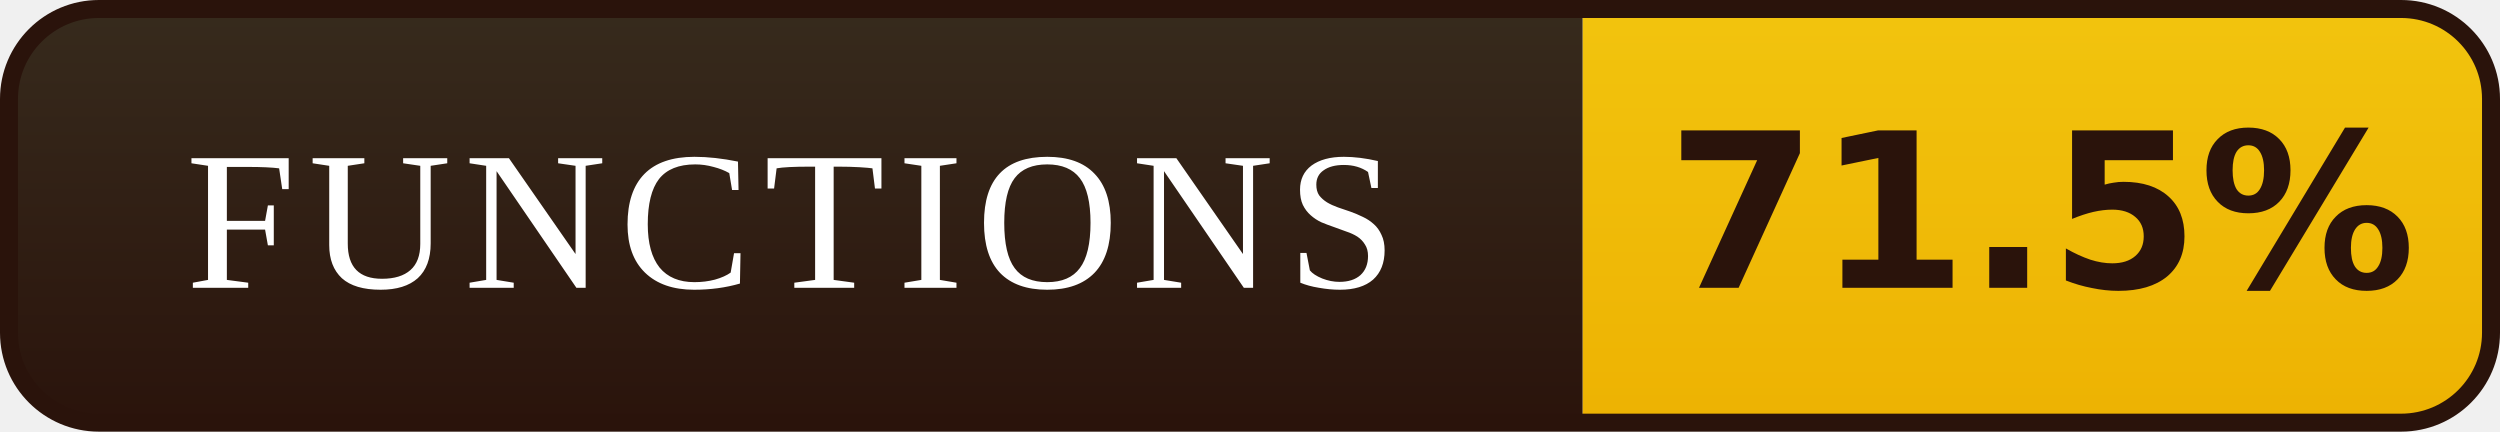
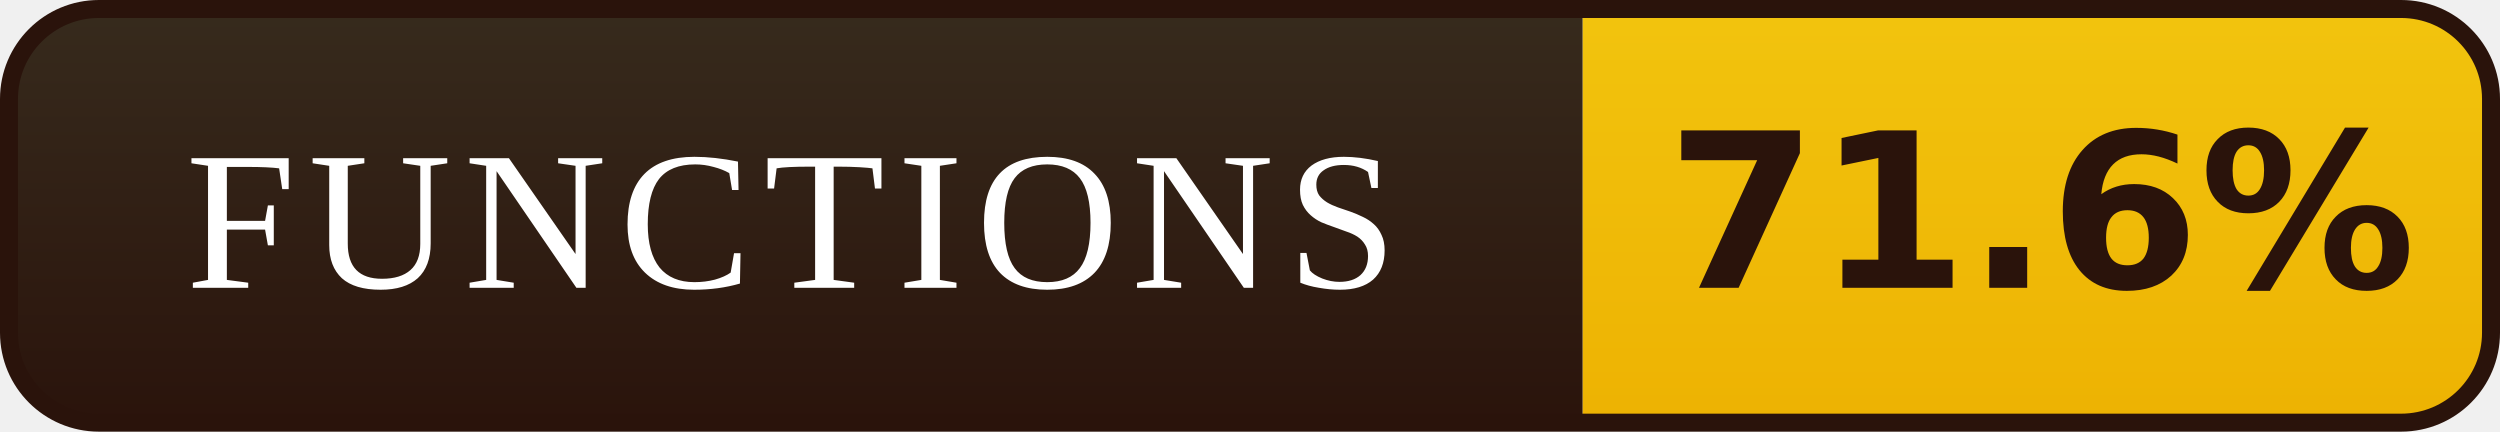
- <svg xmlns="http://www.w3.org/2000/svg" width="139" height="24" viewBox="0 0 139 24" role="img" aria-label="FUNCTIONS: 71.5%">
+ <svg xmlns="http://www.w3.org/2000/svg" width="139" height="24" viewBox="0 0 139 24" role="img" aria-label="FUNCTIONS: 71.6%">
  <defs>
    <linearGradient id="l" x1="0" y1="0" x2="0" y2="1">
      <stop offset="0" stop-color="#372B1D" />
      <stop offset="1" stop-color="#2A130B" />
    </linearGradient>
    <linearGradient id="v" x1="0" y1="0" x2="0" y2="1">
      <stop offset="0" stop-color="#F2C40E" />
      <stop offset="1" stop-color="#EDB202" />
    </linearGradient>
    <clipPath id="r">
      <rect x="0.5" y="0.5" width="138" height="23" rx="5" />
    </clipPath>
  </defs>
  <g clip-path="url(#r)">
    <rect width="88" height="24" fill="url(#l)" />
    <rect x="88" width="51" height="24" fill="url(#v)" />
  </g>
  <rect x="0.5" y="0.5" width="138" height="23" rx="5" fill="none" stroke="#2A130B" />
  <g font-family="Georgia,'Times New Roman',serif" font-size="11" letter-spacing="0.7" fill="#FFFFFF" text-anchor="middle">
    <text x="44.0" y="16">FUNCTIONS</text>
  </g>
  <g font-family="Verdana,'DejaVu Sans',sans-serif" font-size="12" font-weight="bold" fill="#2A130B" text-anchor="middle">
-     <text x="113.5" y="16">71.5%</text>
+     <text x="113.5" y="16">71.6%</text>
  </g>
</svg>
